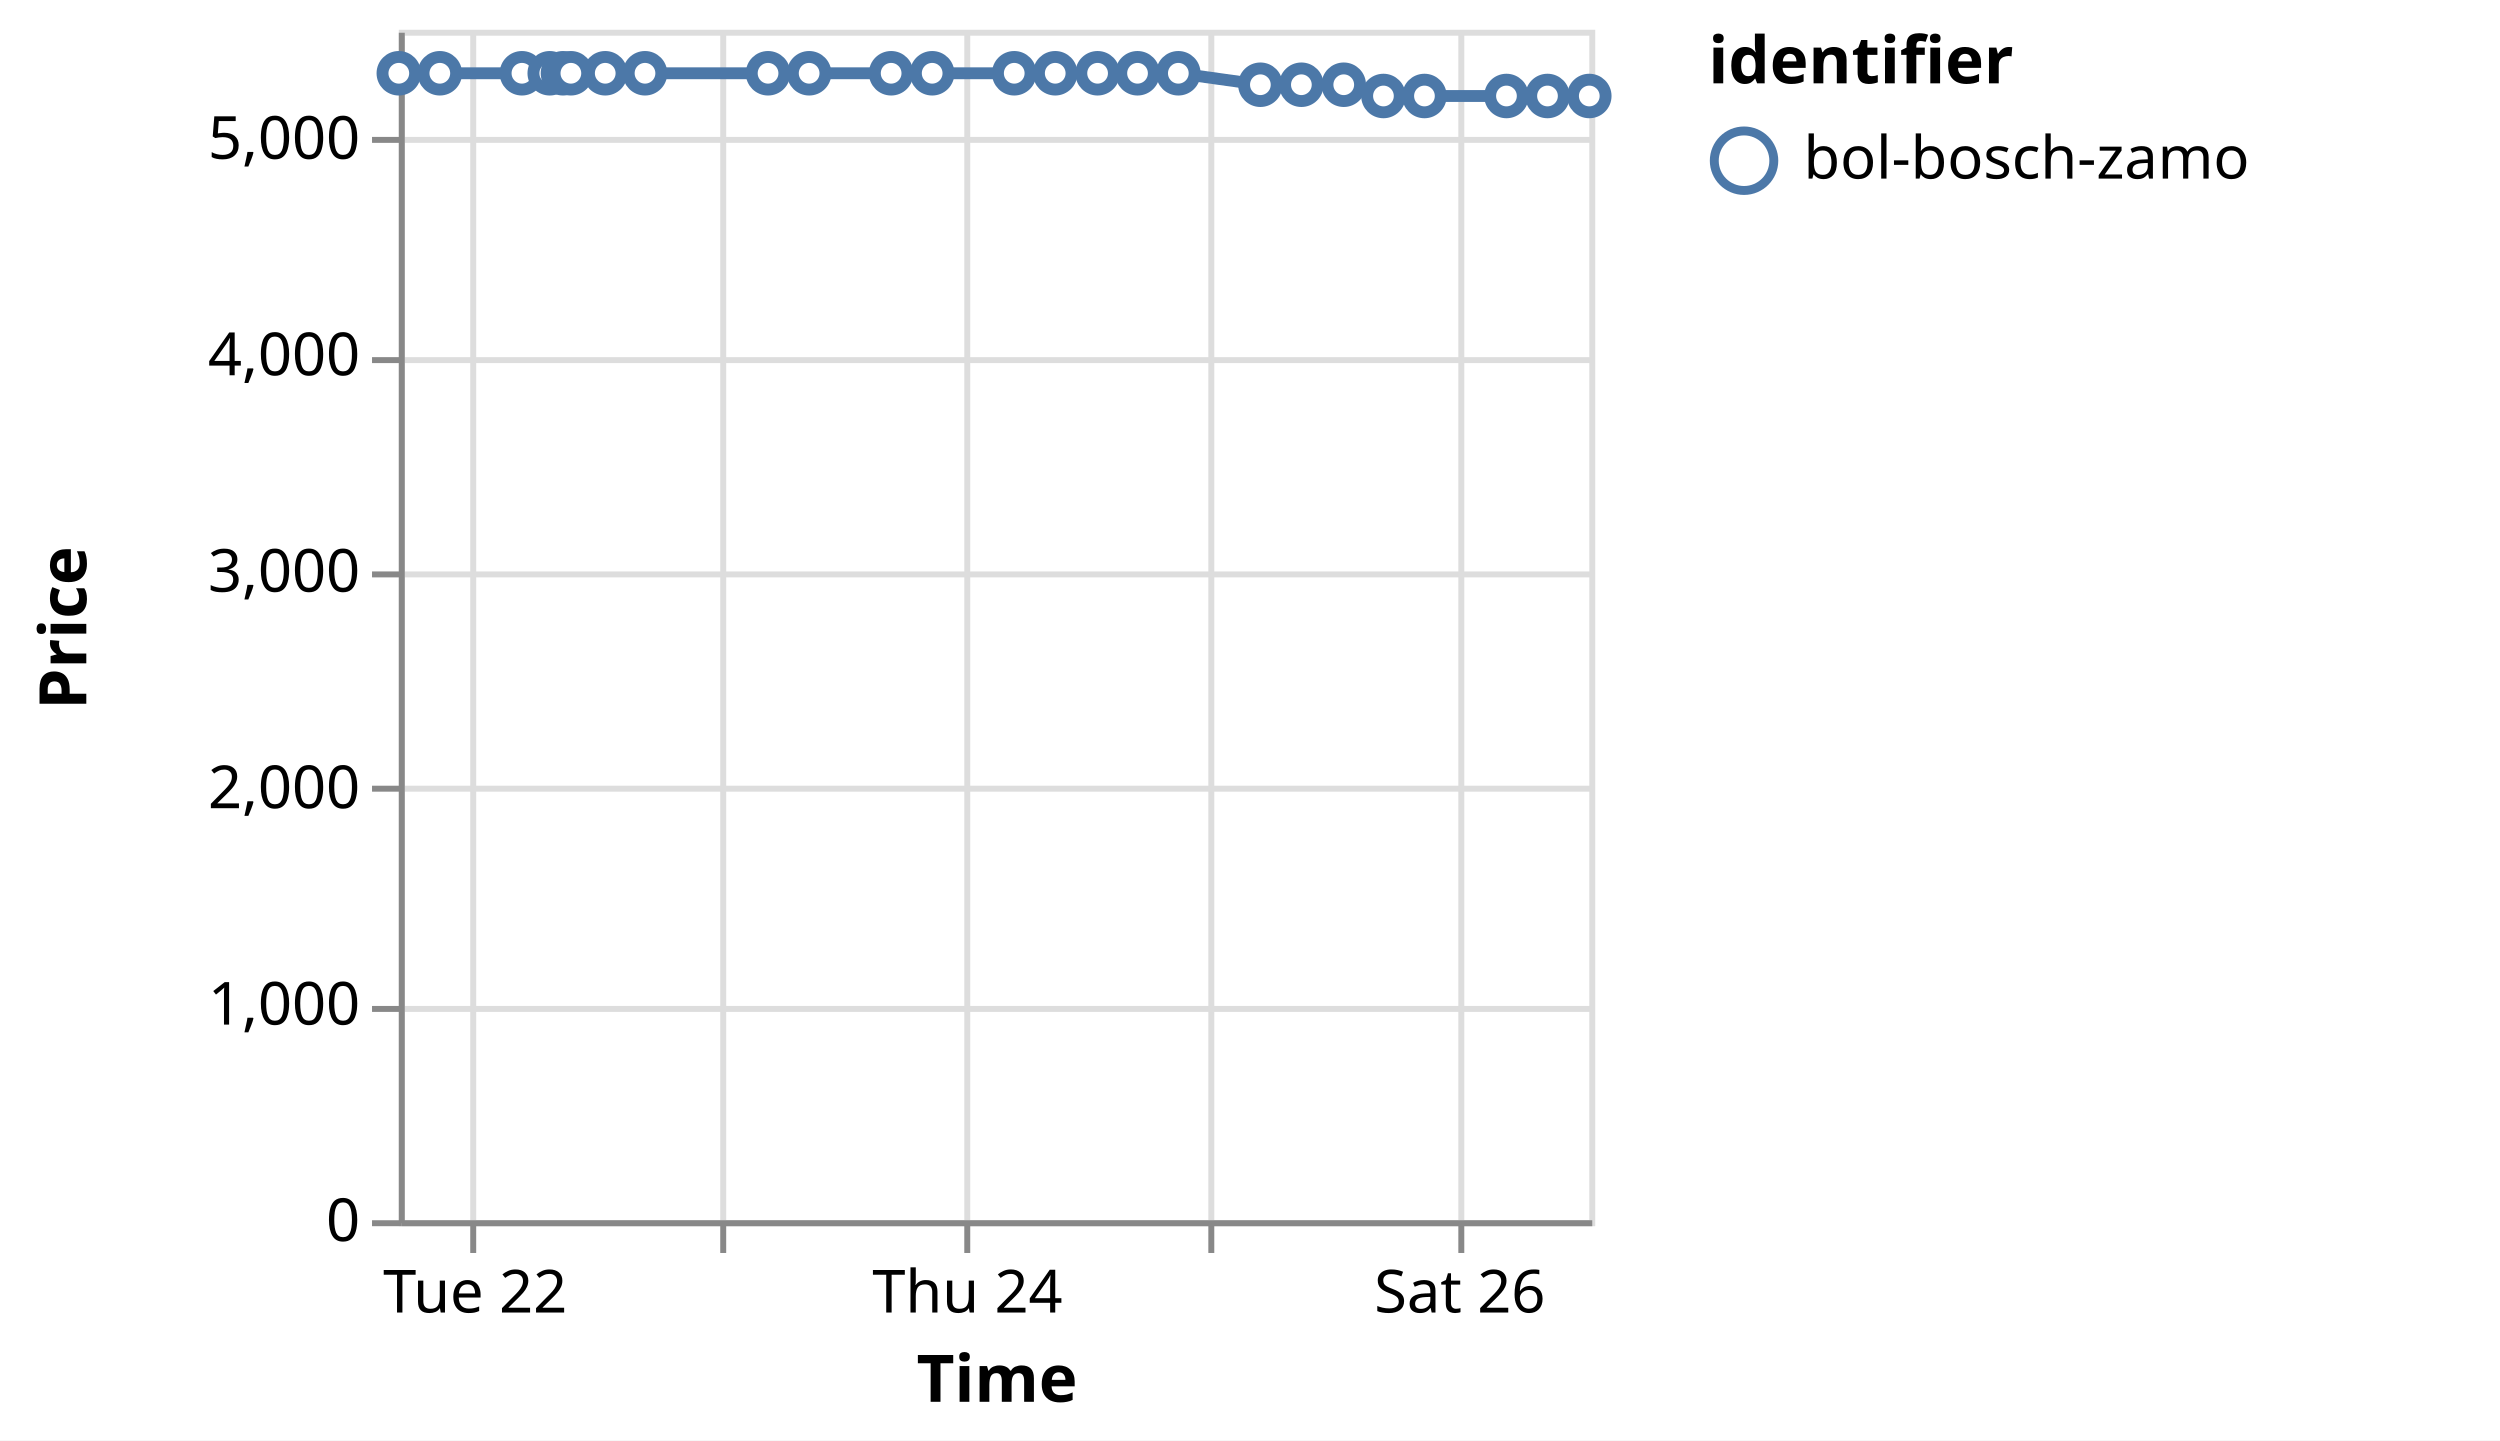
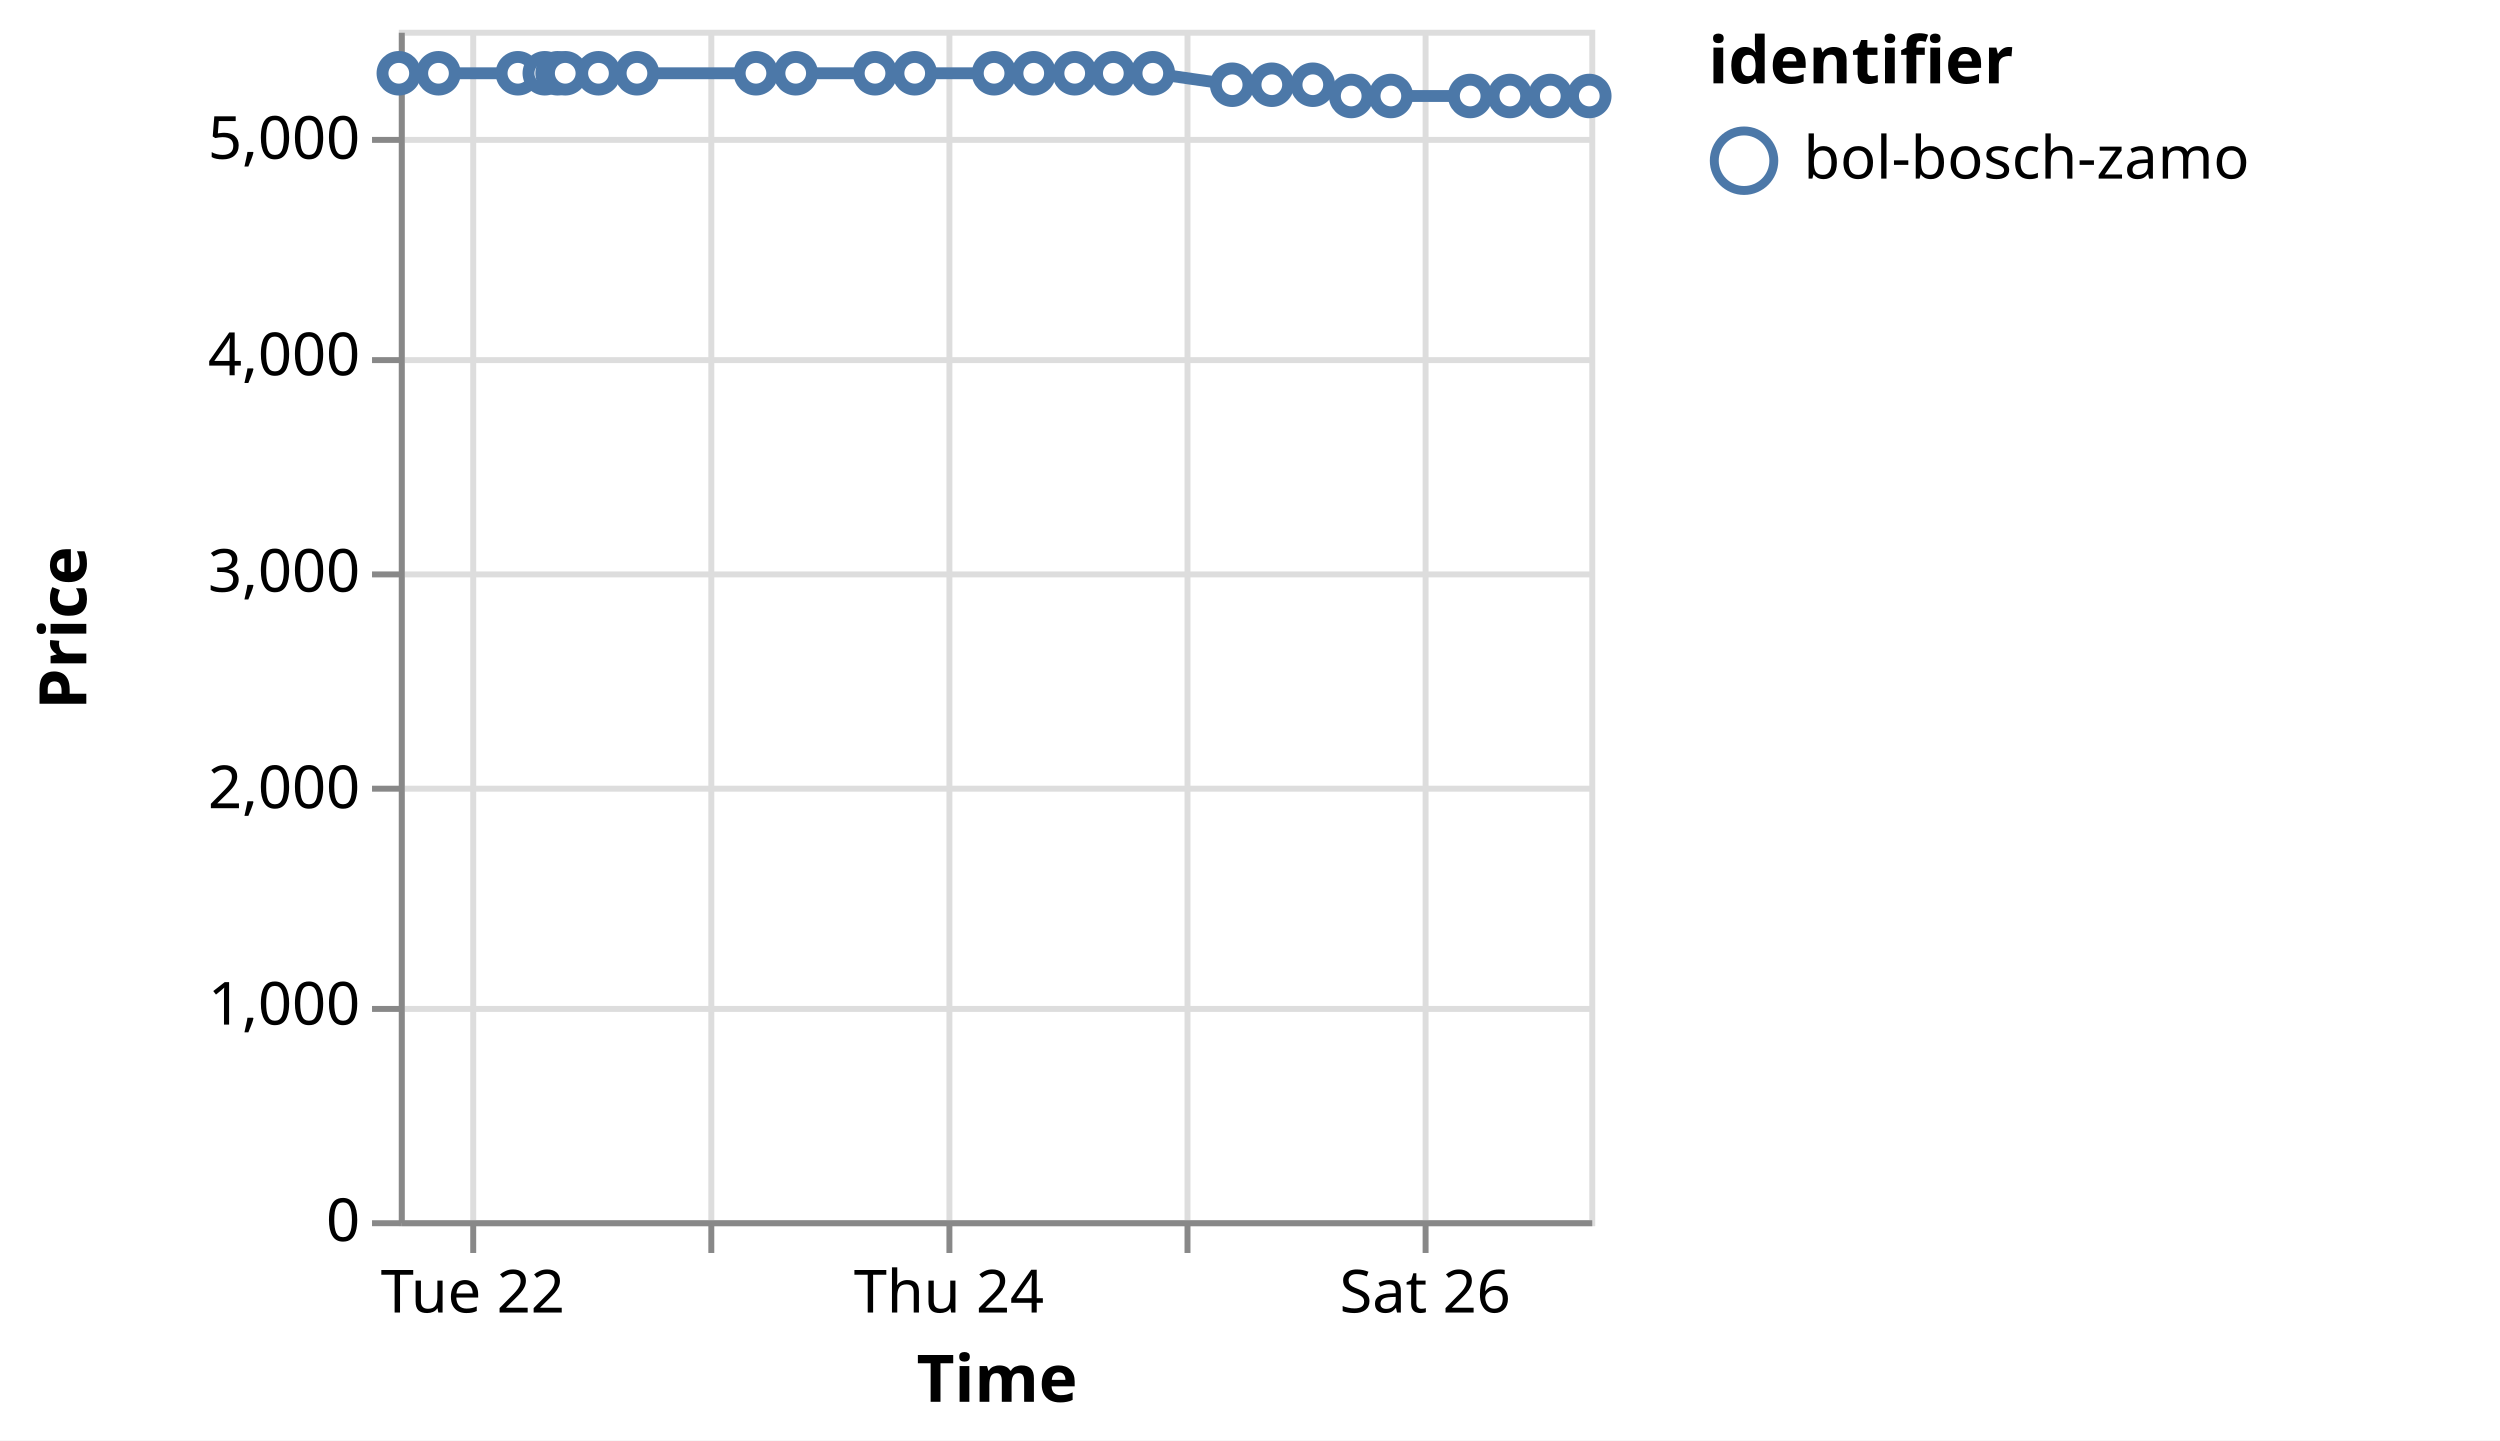
<svg xmlns="http://www.w3.org/2000/svg" version="1.1" class="marks" width="420" height="242" viewBox="0 0 420 242">
  <rect width="420" height="242" fill="white" />
  <g fill="none" stroke-miterlimit="10" transform="translate(67,5)">
    <g class="mark-group role-frame root" role="graphics-object" aria-roledescription="group mark container">
      <g transform="translate(0,0)">
        <path class="background" aria-hidden="true" d="M0.5,0.5h200v200h-200Z" stroke="#ddd" />
        <g>
          <g class="mark-group role-axis" aria-hidden="true">
            <g transform="translate(0.5,200.5)">
              <path class="background" aria-hidden="true" d="M0,0h0v0h0Z" pointer-events="none" />
              <g>
                <g class="mark-rule role-axis-grid" pointer-events="none">
                  <line transform="translate(12,-200)" x2="0" y2="200" stroke="#ddd" stroke-width="1" opacity="1" />
-                   <line transform="translate(54,-200)" x2="0" y2="200" stroke="#ddd" stroke-width="1" opacity="1" />
-                   <line transform="translate(95,-200)" x2="0" y2="200" stroke="#ddd" stroke-width="1" opacity="1" />
-                   <line transform="translate(136,-200)" x2="0" y2="200" stroke="#ddd" stroke-width="1" opacity="1" />
-                   <line transform="translate(178,-200)" x2="0" y2="200" stroke="#ddd" stroke-width="1" opacity="1" />
+                   <line transform="translate(52,-200)" x2="0" y2="200" stroke="#ddd" stroke-width="1" opacity="1" />
+                   <line transform="translate(92,-200)" x2="0" y2="200" stroke="#ddd" stroke-width="1" opacity="1" />
+                   <line transform="translate(132,-200)" x2="0" y2="200" stroke="#ddd" stroke-width="1" opacity="1" />
+                   <line transform="translate(172,-200)" x2="0" y2="200" stroke="#ddd" stroke-width="1" opacity="1" />
                </g>
              </g>
              <path class="foreground" aria-hidden="true" d="" pointer-events="none" display="none" />
            </g>
          </g>
          <g class="mark-group role-axis" aria-hidden="true">
            <g transform="translate(0.5,0.5)">
              <path class="background" aria-hidden="true" d="M0,0h0v0h0Z" pointer-events="none" />
              <g>
                <g class="mark-rule role-axis-grid" pointer-events="none">
                  <line transform="translate(0,200)" x2="200" y2="0" stroke="#ddd" stroke-width="1" opacity="1" />
                  <line transform="translate(0,164)" x2="200" y2="0" stroke="#ddd" stroke-width="1" opacity="1" />
                  <line transform="translate(0,127)" x2="200" y2="0" stroke="#ddd" stroke-width="1" opacity="1" />
                  <line transform="translate(0,91)" x2="200" y2="0" stroke="#ddd" stroke-width="1" opacity="1" />
                  <line transform="translate(0,55)" x2="200" y2="0" stroke="#ddd" stroke-width="1" opacity="1" />
                  <line transform="translate(0,18)" x2="200" y2="0" stroke="#ddd" stroke-width="1" opacity="1" />
                </g>
              </g>
              <path class="foreground" aria-hidden="true" d="" pointer-events="none" display="none" />
            </g>
          </g>
-           <g class="mark-group role-axis" role="graphics-symbol" aria-roledescription="axis" aria-label="X-axis titled 'Time' for a time scale with values from Monday, 21 August 2023, 4:50:33 PM to Saturday, 26 August 2023, 12:54:58 PM">
+           <g class="mark-group role-axis" role="graphics-symbol" aria-roledescription="axis" aria-label="X-axis titled 'Time' for a time scale with values from Monday, 21 August 2023, 4:50:33 PM to Saturday, 26 August 2023, 4:50:40 PM">
            <g transform="translate(0.5,200.5)">
              <path class="background" aria-hidden="true" d="M0,0h0v0h0Z" pointer-events="none" />
              <g>
                <g class="mark-rule role-axis-tick" pointer-events="none">
                  <line transform="translate(12,0)" x2="0" y2="5" stroke="#888" stroke-width="1" opacity="1" />
-                   <line transform="translate(54,0)" x2="0" y2="5" stroke="#888" stroke-width="1" opacity="1" />
-                   <line transform="translate(95,0)" x2="0" y2="5" stroke="#888" stroke-width="1" opacity="1" />
-                   <line transform="translate(136,0)" x2="0" y2="5" stroke="#888" stroke-width="1" opacity="1" />
-                   <line transform="translate(178,0)" x2="0" y2="5" stroke="#888" stroke-width="1" opacity="1" />
+                   <line transform="translate(52,0)" x2="0" y2="5" stroke="#888" stroke-width="1" opacity="1" />
+                   <line transform="translate(92,0)" x2="0" y2="5" stroke="#888" stroke-width="1" opacity="1" />
+                   <line transform="translate(132,0)" x2="0" y2="5" stroke="#888" stroke-width="1" opacity="1" />
+                   <line transform="translate(172,0)" x2="0" y2="5" stroke="#888" stroke-width="1" opacity="1" />
                </g>
                <g class="mark-text role-axis-label" pointer-events="none">
-                   <text text-anchor="middle" transform="translate(12.33257,15)" font-family="sans-serif" font-size="10px" fill="#000" opacity="1">Tue 22</text>
-                   <text text-anchor="middle" transform="translate(53.68565,15)" font-family="sans-serif" font-size="10px" fill="#000" opacity="0">Wed 23</text>
-                   <text text-anchor="middle" transform="translate(95.03874,15)" font-family="sans-serif" font-size="10px" fill="#000" opacity="1">Thu 24</text>
-                   <text text-anchor="middle" transform="translate(136.3918,15)" font-family="sans-serif" font-size="10px" fill="#000" opacity="0">Fri 25</text>
-                   <text text-anchor="middle" transform="translate(177.7449,15)" font-family="sans-serif" font-size="10px" fill="#000" opacity="1">Sat 26</text>
+                   <text text-anchor="middle" transform="translate(11.92884,15)" font-family="sans-serif" font-size="10px" fill="#000" opacity="1">Tue 22</text>
+                   <text text-anchor="middle" transform="translate(51.92816,15)" font-family="sans-serif" font-size="10px" fill="#000" opacity="0">Wed 23</text>
+                   <text text-anchor="middle" transform="translate(91.92748,15)" font-family="sans-serif" font-size="10px" fill="#000" opacity="1">Thu 24</text>
+                   <text text-anchor="middle" transform="translate(131.9268,15)" font-family="sans-serif" font-size="10px" fill="#000" opacity="0">Fri 25</text>
+                   <text text-anchor="middle" transform="translate(171.9261,15)" font-family="sans-serif" font-size="10px" fill="#000" opacity="1">Sat 26</text>
                </g>
                <g class="mark-rule role-axis-domain" pointer-events="none">
                  <line transform="translate(0,0)" x2="200" y2="0" stroke="#888" stroke-width="1" opacity="1" />
                </g>
                <g class="mark-text role-axis-title" pointer-events="none">
                  <text text-anchor="middle" transform="translate(100,30)" font-family="sans-serif" font-size="11px" font-weight="bold" fill="#000" opacity="1">Time</text>
                </g>
              </g>
              <path class="foreground" aria-hidden="true" d="" pointer-events="none" display="none" />
            </g>
          </g>
          <g class="mark-group role-axis" role="graphics-symbol" aria-roledescription="axis" aria-label="Y-axis titled 'Price' for a linear scale with values from 0 to 5,500">
            <g transform="translate(0.5,0.5)">
              <path class="background" aria-hidden="true" d="M0,0h0v0h0Z" pointer-events="none" />
              <g>
                <g class="mark-rule role-axis-tick" pointer-events="none">
                  <line transform="translate(0,200)" x2="-5" y2="0" stroke="#888" stroke-width="1" opacity="1" />
                  <line transform="translate(0,164)" x2="-5" y2="0" stroke="#888" stroke-width="1" opacity="1" />
                  <line transform="translate(0,127)" x2="-5" y2="0" stroke="#888" stroke-width="1" opacity="1" />
                  <line transform="translate(0,91)" x2="-5" y2="0" stroke="#888" stroke-width="1" opacity="1" />
                  <line transform="translate(0,55)" x2="-5" y2="0" stroke="#888" stroke-width="1" opacity="1" />
                  <line transform="translate(0,18)" x2="-5" y2="0" stroke="#888" stroke-width="1" opacity="1" />
                </g>
                <g class="mark-text role-axis-label" pointer-events="none">
                  <text text-anchor="end" transform="translate(-7,203)" font-family="sans-serif" font-size="10px" fill="#000" opacity="1">0</text>
                  <text text-anchor="end" transform="translate(-7,166.6364)" font-family="sans-serif" font-size="10px" fill="#000" opacity="1">1,000</text>
                  <text text-anchor="end" transform="translate(-7,130.2727)" font-family="sans-serif" font-size="10px" fill="#000" opacity="1">2,000</text>
                  <text text-anchor="end" transform="translate(-7,93.90909)" font-family="sans-serif" font-size="10px" fill="#000" opacity="1">3,000</text>
                  <text text-anchor="end" transform="translate(-7,57.54545)" font-family="sans-serif" font-size="10px" fill="#000" opacity="1">4,000</text>
                  <text text-anchor="end" transform="translate(-7,21.18182)" font-family="sans-serif" font-size="10px" fill="#000" opacity="1">5,000</text>
                </g>
                <g class="mark-rule role-axis-domain" pointer-events="none">
                  <line transform="translate(0,200)" x2="0" y2="-200" stroke="#888" stroke-width="1" opacity="1" />
                </g>
                <g class="mark-text role-axis-title" pointer-events="none">
                  <text text-anchor="middle" transform="translate(-51,100) rotate(-90) translate(0,-2)" font-family="sans-serif" font-size="11px" font-weight="bold" fill="#000" opacity="1">Price</text>
                </g>
              </g>
              <path class="foreground" aria-hidden="true" d="" pointer-events="none" display="none" />
            </g>
          </g>
          <g class="mark-group role-scope layer_0_pathgroup" role="graphics-object" aria-roledescription="group mark container">
            <g transform="translate(0,0)">
              <path class="background" aria-hidden="true" d="M0,0h200v200h-200Z" />
              <g>
                <g class="mark-line role-mark layer_0_marks" role="graphics-object" aria-roledescription="line mark container">
-                   <path aria-label="Time: Aug 21, 2023; Price: 5299; identifier: bol-bosch-zamo" role="graphics-symbol" aria-roledescription="line mark" d="M0,7.309L6.89,7.309L20.685,7.309L25.356,7.309L27.578,7.309L28.908,7.309L34.68,7.309L41.361,7.309L62.033,7.309L68.935,7.309L82.712,7.309L89.605,7.309L103.392,7.309L110.278,7.309L117.395,7.309L124.104,7.309L130.96,7.309L144.744,9.236L151.631,9.236L158.75,9.236L165.418,11.127L172.307,11.127L186.085,11.127L192.979,11.127L200,11.127" stroke="#4c78a8" stroke-width="2" />
+                   <path aria-label="Time: Aug 21, 2023; Price: 5299; identifier: bol-bosch-zamo" role="graphics-symbol" aria-roledescription="line mark" d="M0,7.309L6.664,7.309L20.008,7.309L24.526,7.309L26.675,7.309L27.962,7.309L33.544,7.309L40.007,7.309L60.002,7.309L66.679,7.309L80.005,7.309L86.672,7.309L100.007,7.309L106.668,7.309L113.552,7.309L120.041,7.309L126.673,7.309L140.006,9.236L146.667,9.236L153.553,9.236L160.003,11.127L166.666,11.127L179.993,11.127L186.661,11.127L193.453,11.127L200,11.127" stroke="#4c78a8" stroke-width="2" />
                </g>
              </g>
              <path class="foreground" aria-hidden="true" d="" display="none" />
            </g>
          </g>
          <g class="mark-symbol role-mark layer_1_marks" role="graphics-object" aria-roledescription="symbol mark container">
            <path aria-label="Time: Aug 21, 2023; Price: 5299; identifier: bol-bosch-zamo" role="graphics-symbol" aria-roledescription="point" transform="translate(0,7.309091)" d="M2.739,0A2.739,2.739,0,1,1,-2.739,0A2.739,2.739,0,1,1,2.739,0" fill="white" stroke="#4c78a8" stroke-width="2" opacity="1" />
-             <path aria-label="Time: Aug 21, 2023; Price: 5299; identifier: bol-bosch-zamo" role="graphics-symbol" aria-roledescription="point" transform="translate(6.88997,7.309091)" d="M2.739,0A2.739,2.739,0,1,1,-2.739,0A2.739,2.739,0,1,1,2.739,0" fill="white" stroke="#4c78a8" stroke-width="2" opacity="1" />
-             <path aria-label="Time: Aug 22, 2023; Price: 5299; identifier: bol-bosch-zamo" role="graphics-symbol" aria-roledescription="point" transform="translate(20.68473,7.309091)" d="M2.739,0A2.739,2.739,0,1,1,-2.739,0A2.739,2.739,0,1,1,2.739,0" fill="white" stroke="#4c78a8" stroke-width="2" opacity="1" />
-             <path aria-label="Time: Aug 22, 2023; Price: 5299; identifier: bol-bosch-zamo" role="graphics-symbol" aria-roledescription="point" transform="translate(25.35562,7.309091)" d="M2.739,0A2.739,2.739,0,1,1,-2.739,0A2.739,2.739,0,1,1,2.739,0" fill="white" stroke="#4c78a8" stroke-width="2" opacity="1" />
-             <path aria-label="Time: Aug 22, 2023; Price: 5299; identifier: bol-bosch-zamo" role="graphics-symbol" aria-roledescription="point" transform="translate(27.57814,7.309091)" d="M2.739,0A2.739,2.739,0,1,1,-2.739,0A2.739,2.739,0,1,1,2.739,0" fill="white" stroke="#4c78a8" stroke-width="2" opacity="1" />
-             <path aria-label="Time: Aug 22, 2023; Price: 5299; identifier: bol-bosch-zamo" role="graphics-symbol" aria-roledescription="point" transform="translate(28.90816,7.309091)" d="M2.739,0A2.739,2.739,0,1,1,-2.739,0A2.739,2.739,0,1,1,2.739,0" fill="white" stroke="#4c78a8" stroke-width="2" opacity="1" />
-             <path aria-label="Time: Aug 22, 2023; Price: 5299; identifier: bol-bosch-zamo" role="graphics-symbol" aria-roledescription="point" transform="translate(34.67962,7.309091)" d="M2.739,0A2.739,2.739,0,1,1,-2.739,0A2.739,2.739,0,1,1,2.739,0" fill="white" stroke="#4c78a8" stroke-width="2" opacity="1" />
-             <path aria-label="Time: Aug 22, 2023; Price: 5299; identifier: bol-bosch-zamo" role="graphics-symbol" aria-roledescription="point" transform="translate(41.36065,7.309091)" d="M2.739,0A2.739,2.739,0,1,1,-2.739,0A2.739,2.739,0,1,1,2.739,0" fill="white" stroke="#4c78a8" stroke-width="2" opacity="1" />
-             <path aria-label="Time: Aug 23, 2023; Price: 5299; identifier: bol-bosch-zamo" role="graphics-symbol" aria-roledescription="point" transform="translate(62.03276,7.309091)" d="M2.739,0A2.739,2.739,0,1,1,-2.739,0A2.739,2.739,0,1,1,2.739,0" fill="white" stroke="#4c78a8" stroke-width="2" opacity="1" />
-             <path aria-label="Time: Aug 23, 2023; Price: 5299; identifier: bol-bosch-zamo" role="graphics-symbol" aria-roledescription="point" transform="translate(68.93549,7.309091)" d="M2.739,0A2.739,2.739,0,1,1,-2.739,0A2.739,2.739,0,1,1,2.739,0" fill="white" stroke="#4c78a8" stroke-width="2" opacity="1" />
-             <path aria-label="Time: Aug 23, 2023; Price: 5299; identifier: bol-bosch-zamo" role="graphics-symbol" aria-roledescription="point" transform="translate(82.7123,7.309091)" d="M2.739,0A2.739,2.739,0,1,1,-2.739,0A2.739,2.739,0,1,1,2.739,0" fill="white" stroke="#4c78a8" stroke-width="2" opacity="1" />
-             <path aria-label="Time: Aug 23, 2023; Price: 5299; identifier: bol-bosch-zamo" role="graphics-symbol" aria-roledescription="point" transform="translate(89.60536,7.309091)" d="M2.739,0A2.739,2.739,0,1,1,-2.739,0A2.739,2.739,0,1,1,2.739,0" fill="white" stroke="#4c78a8" stroke-width="2" opacity="1" />
-             <path aria-label="Time: Aug 24, 2023; Price: 5299; identifier: bol-bosch-zamo" role="graphics-symbol" aria-roledescription="point" transform="translate(103.3918,7.309091)" d="M2.739,0A2.739,2.739,0,1,1,-2.739,0A2.739,2.739,0,1,1,2.739,0" fill="white" stroke="#4c78a8" stroke-width="2" opacity="1" />
-             <path aria-label="Time: Aug 24, 2023; Price: 5299; identifier: bol-bosch-zamo" role="graphics-symbol" aria-roledescription="point" transform="translate(110.2783,7.309091)" d="M2.739,0A2.739,2.739,0,1,1,-2.739,0A2.739,2.739,0,1,1,2.739,0" fill="white" stroke="#4c78a8" stroke-width="2" opacity="1" />
-             <path aria-label="Time: Aug 24, 2023; Price: 5299; identifier: bol-bosch-zamo" role="graphics-symbol" aria-roledescription="point" transform="translate(117.3952,7.309091)" d="M2.739,0A2.739,2.739,0,1,1,-2.739,0A2.739,2.739,0,1,1,2.739,0" fill="white" stroke="#4c78a8" stroke-width="2" opacity="1" />
-             <path aria-label="Time: Aug 24, 2023; Price: 5299; identifier: bol-bosch-zamo" role="graphics-symbol" aria-roledescription="point" transform="translate(124.104,7.309091)" d="M2.739,0A2.739,2.739,0,1,1,-2.739,0A2.739,2.739,0,1,1,2.739,0" fill="white" stroke="#4c78a8" stroke-width="2" opacity="1" />
-             <path aria-label="Time: Aug 24, 2023; Price: 5299; identifier: bol-bosch-zamo" role="graphics-symbol" aria-roledescription="point" transform="translate(130.96,7.309091)" d="M2.739,0A2.739,2.739,0,1,1,-2.739,0A2.739,2.739,0,1,1,2.739,0" fill="white" stroke="#4c78a8" stroke-width="2" opacity="1" />
-             <path aria-label="Time: Aug 25, 2023; Price: 5246; identifier: bol-bosch-zamo" role="graphics-symbol" aria-roledescription="point" transform="translate(144.744,9.236364)" d="M2.739,0A2.739,2.739,0,1,1,-2.739,0A2.739,2.739,0,1,1,2.739,0" fill="white" stroke="#4c78a8" stroke-width="2" opacity="1" />
-             <path aria-label="Time: Aug 25, 2023; Price: 5246; identifier: bol-bosch-zamo" role="graphics-symbol" aria-roledescription="point" transform="translate(151.631,9.236364)" d="M2.739,0A2.739,2.739,0,1,1,-2.739,0A2.739,2.739,0,1,1,2.739,0" fill="white" stroke="#4c78a8" stroke-width="2" opacity="1" />
-             <path aria-label="Time: Aug 25, 2023; Price: 5246; identifier: bol-bosch-zamo" role="graphics-symbol" aria-roledescription="point" transform="translate(158.7503,9.236364)" d="M2.739,0A2.739,2.739,0,1,1,-2.739,0A2.739,2.739,0,1,1,2.739,0" fill="white" stroke="#4c78a8" stroke-width="2" opacity="1" />
-             <path aria-label="Time: Aug 25, 2023; Price: 5194; identifier: bol-bosch-zamo" role="graphics-symbol" aria-roledescription="point" transform="translate(165.418,11.12727)" d="M2.739,0A2.739,2.739,0,1,1,-2.739,0A2.739,2.739,0,1,1,2.739,0" fill="white" stroke="#4c78a8" stroke-width="2" opacity="1" />
-             <path aria-label="Time: Aug 25, 2023; Price: 5194; identifier: bol-bosch-zamo" role="graphics-symbol" aria-roledescription="point" transform="translate(172.3071,11.12727)" d="M2.739,0A2.739,2.739,0,1,1,-2.739,0A2.739,2.739,0,1,1,2.739,0" fill="white" stroke="#4c78a8" stroke-width="2" opacity="1" />
-             <path aria-label="Time: Aug 26, 2023; Price: 5194; identifier: bol-bosch-zamo" role="graphics-symbol" aria-roledescription="point" transform="translate(186.0852,11.12727)" d="M2.739,0A2.739,2.739,0,1,1,-2.739,0A2.739,2.739,0,1,1,2.739,0" fill="white" stroke="#4c78a8" stroke-width="2" opacity="1" />
-             <path aria-label="Time: Aug 26, 2023; Price: 5194; identifier: bol-bosch-zamo" role="graphics-symbol" aria-roledescription="point" transform="translate(192.9787,11.12727)" d="M2.739,0A2.739,2.739,0,1,1,-2.739,0A2.739,2.739,0,1,1,2.739,0" fill="white" stroke="#4c78a8" stroke-width="2" opacity="1" />
+             <path aria-label="Time: Aug 21, 2023; Price: 5299; identifier: bol-bosch-zamo" role="graphics-symbol" aria-roledescription="point" transform="translate(6.664415,7.309091)" d="M2.739,0A2.739,2.739,0,1,1,-2.739,0A2.739,2.739,0,1,1,2.739,0" fill="white" stroke="#4c78a8" stroke-width="2" opacity="1" />
+             <path aria-label="Time: Aug 22, 2023; Price: 5299; identifier: bol-bosch-zamo" role="graphics-symbol" aria-roledescription="point" transform="translate(20.00758,7.309091)" d="M2.739,0A2.739,2.739,0,1,1,-2.739,0A2.739,2.739,0,1,1,2.739,0" fill="white" stroke="#4c78a8" stroke-width="2" opacity="1" />
+             <path aria-label="Time: Aug 22, 2023; Price: 5299; identifier: bol-bosch-zamo" role="graphics-symbol" aria-roledescription="point" transform="translate(24.52556,7.309091)" d="M2.739,0A2.739,2.739,0,1,1,-2.739,0A2.739,2.739,0,1,1,2.739,0" fill="white" stroke="#4c78a8" stroke-width="2" opacity="1" />
+             <path aria-label="Time: Aug 22, 2023; Price: 5299; identifier: bol-bosch-zamo" role="graphics-symbol" aria-roledescription="point" transform="translate(26.67533,7.309091)" d="M2.739,0A2.739,2.739,0,1,1,-2.739,0A2.739,2.739,0,1,1,2.739,0" fill="white" stroke="#4c78a8" stroke-width="2" opacity="1" />
+             <path aria-label="Time: Aug 22, 2023; Price: 5299; identifier: bol-bosch-zamo" role="graphics-symbol" aria-roledescription="point" transform="translate(27.9618,7.309091)" d="M2.739,0A2.739,2.739,0,1,1,-2.739,0A2.739,2.739,0,1,1,2.739,0" fill="white" stroke="#4c78a8" stroke-width="2" opacity="1" />
+             <path aria-label="Time: Aug 22, 2023; Price: 5299; identifier: bol-bosch-zamo" role="graphics-symbol" aria-roledescription="point" transform="translate(33.54432,7.309091)" d="M2.739,0A2.739,2.739,0,1,1,-2.739,0A2.739,2.739,0,1,1,2.739,0" fill="white" stroke="#4c78a8" stroke-width="2" opacity="1" />
+             <path aria-label="Time: Aug 22, 2023; Price: 5299; identifier: bol-bosch-zamo" role="graphics-symbol" aria-roledescription="point" transform="translate(40.00663,7.309091)" d="M2.739,0A2.739,2.739,0,1,1,-2.739,0A2.739,2.739,0,1,1,2.739,0" fill="white" stroke="#4c78a8" stroke-width="2" opacity="1" />
+             <path aria-label="Time: Aug 23, 2023; Price: 5299; identifier: bol-bosch-zamo" role="graphics-symbol" aria-roledescription="point" transform="translate(60.00201,7.309091)" d="M2.739,0A2.739,2.739,0,1,1,-2.739,0A2.739,2.739,0,1,1,2.739,0" fill="white" stroke="#4c78a8" stroke-width="2" opacity="1" />
+             <path aria-label="Time: Aug 23, 2023; Price: 5299; identifier: bol-bosch-zamo" role="graphics-symbol" aria-roledescription="point" transform="translate(66.67877,7.309091)" d="M2.739,0A2.739,2.739,0,1,1,-2.739,0A2.739,2.739,0,1,1,2.739,0" fill="white" stroke="#4c78a8" stroke-width="2" opacity="1" />
+             <path aria-label="Time: Aug 23, 2023; Price: 5299; identifier: bol-bosch-zamo" role="graphics-symbol" aria-roledescription="point" transform="translate(80.00457,7.309091)" d="M2.739,0A2.739,2.739,0,1,1,-2.739,0A2.739,2.739,0,1,1,2.739,0" fill="white" stroke="#4c78a8" stroke-width="2" opacity="1" />
+             <path aria-label="Time: Aug 23, 2023; Price: 5299; identifier: bol-bosch-zamo" role="graphics-symbol" aria-roledescription="point" transform="translate(86.67197,7.309091)" d="M2.739,0A2.739,2.739,0,1,1,-2.739,0A2.739,2.739,0,1,1,2.739,0" fill="white" stroke="#4c78a8" stroke-width="2" opacity="1" />
+             <path aria-label="Time: Aug 24, 2023; Price: 5299; identifier: bol-bosch-zamo" role="graphics-symbol" aria-roledescription="point" transform="translate(100.0071,7.309091)" d="M2.739,0A2.739,2.739,0,1,1,-2.739,0A2.739,2.739,0,1,1,2.739,0" fill="white" stroke="#4c78a8" stroke-width="2" opacity="1" />
+             <path aria-label="Time: Aug 24, 2023; Price: 5299; identifier: bol-bosch-zamo" role="graphics-symbol" aria-roledescription="point" transform="translate(106.6681,7.309091)" d="M2.739,0A2.739,2.739,0,1,1,-2.739,0A2.739,2.739,0,1,1,2.739,0" fill="white" stroke="#4c78a8" stroke-width="2" opacity="1" />
+             <path aria-label="Time: Aug 24, 2023; Price: 5299; identifier: bol-bosch-zamo" role="graphics-symbol" aria-roledescription="point" transform="translate(113.552,7.309091)" d="M2.739,0A2.739,2.739,0,1,1,-2.739,0A2.739,2.739,0,1,1,2.739,0" fill="white" stroke="#4c78a8" stroke-width="2" opacity="1" />
+             <path aria-label="Time: Aug 24, 2023; Price: 5299; identifier: bol-bosch-zamo" role="graphics-symbol" aria-roledescription="point" transform="translate(120.0413,7.309091)" d="M2.739,0A2.739,2.739,0,1,1,-2.739,0A2.739,2.739,0,1,1,2.739,0" fill="white" stroke="#4c78a8" stroke-width="2" opacity="1" />
+             <path aria-label="Time: Aug 24, 2023; Price: 5299; identifier: bol-bosch-zamo" role="graphics-symbol" aria-roledescription="point" transform="translate(126.6728,7.309091)" d="M2.739,0A2.739,2.739,0,1,1,-2.739,0A2.739,2.739,0,1,1,2.739,0" fill="white" stroke="#4c78a8" stroke-width="2" opacity="1" />
+             <path aria-label="Time: Aug 25, 2023; Price: 5246; identifier: bol-bosch-zamo" role="graphics-symbol" aria-roledescription="point" transform="translate(140.0055,9.236364)" d="M2.739,0A2.739,2.739,0,1,1,-2.739,0A2.739,2.739,0,1,1,2.739,0" fill="white" stroke="#4c78a8" stroke-width="2" opacity="1" />
+             <path aria-label="Time: Aug 25, 2023; Price: 5246; identifier: bol-bosch-zamo" role="graphics-symbol" aria-roledescription="point" transform="translate(146.6671,9.236364)" d="M2.739,0A2.739,2.739,0,1,1,-2.739,0A2.739,2.739,0,1,1,2.739,0" fill="white" stroke="#4c78a8" stroke-width="2" opacity="1" />
+             <path aria-label="Time: Aug 25, 2023; Price: 5246; identifier: bol-bosch-zamo" role="graphics-symbol" aria-roledescription="point" transform="translate(153.5533,9.236364)" d="M2.739,0A2.739,2.739,0,1,1,-2.739,0A2.739,2.739,0,1,1,2.739,0" fill="white" stroke="#4c78a8" stroke-width="2" opacity="1" />
+             <path aria-label="Time: Aug 25, 2023; Price: 5194; identifier: bol-bosch-zamo" role="graphics-symbol" aria-roledescription="point" transform="translate(160.0028,11.12727)" d="M2.739,0A2.739,2.739,0,1,1,-2.739,0A2.739,2.739,0,1,1,2.739,0" fill="white" stroke="#4c78a8" stroke-width="2" opacity="1" />
+             <path aria-label="Time: Aug 25, 2023; Price: 5194; identifier: bol-bosch-zamo" role="graphics-symbol" aria-roledescription="point" transform="translate(166.6663,11.12727)" d="M2.739,0A2.739,2.739,0,1,1,-2.739,0A2.739,2.739,0,1,1,2.739,0" fill="white" stroke="#4c78a8" stroke-width="2" opacity="1" />
+             <path aria-label="Time: Aug 26, 2023; Price: 5194; identifier: bol-bosch-zamo" role="graphics-symbol" aria-roledescription="point" transform="translate(179.9934,11.12727)" d="M2.739,0A2.739,2.739,0,1,1,-2.739,0A2.739,2.739,0,1,1,2.739,0" fill="white" stroke="#4c78a8" stroke-width="2" opacity="1" />
+             <path aria-label="Time: Aug 26, 2023; Price: 5194; identifier: bol-bosch-zamo" role="graphics-symbol" aria-roledescription="point" transform="translate(186.6612,11.12727)" d="M2.739,0A2.739,2.739,0,1,1,-2.739,0A2.739,2.739,0,1,1,2.739,0" fill="white" stroke="#4c78a8" stroke-width="2" opacity="1" />
+             <path aria-label="Time: Aug 26, 2023; Price: 5194; identifier: bol-bosch-zamo" role="graphics-symbol" aria-roledescription="point" transform="translate(193.4527,11.12727)" d="M2.739,0A2.739,2.739,0,1,1,-2.739,0A2.739,2.739,0,1,1,2.739,0" fill="white" stroke="#4c78a8" stroke-width="2" opacity="1" />
            <path aria-label="Time: Aug 26, 2023; Price: 5194; identifier: bol-bosch-zamo" role="graphics-symbol" aria-roledescription="point" transform="translate(200,11.12727)" d="M2.739,0A2.739,2.739,0,1,1,-2.739,0A2.739,2.739,0,1,1,2.739,0" fill="white" stroke="#4c78a8" stroke-width="2" opacity="1" />
          </g>
          <g class="mark-group role-legend" role="graphics-symbol" aria-roledescription="legend" aria-label="Symbol legend titled 'identifier' for stroke color with 1 value: bol-bosch-zamo">
            <g transform="translate(220,0)">
              <path class="background" aria-hidden="true" d="M0,0h128v29h-128Z" pointer-events="none" />
              <g>
                <g class="mark-group role-legend-entry">
                  <g transform="translate(0,16)">
                    <path class="background" aria-hidden="true" d="M0,0h0v0h0Z" pointer-events="none" />
                    <g>
                      <g class="mark-group role-scope" role="graphics-object" aria-roledescription="group mark container">
                        <g transform="translate(0,0)">
                          <path class="background" aria-hidden="true" d="M0,0h128v12.5h-128Z" pointer-events="none" opacity="1" />
                          <g>
                            <g class="mark-symbol role-legend-symbol" pointer-events="none">
                              <path transform="translate(6,6)" d="M5,0A5,5,0,1,1,-5,0A5,5,0,1,1,5,0" fill="white" stroke="#4c78a8" stroke-width="1.5" opacity="1" />
                            </g>
                            <g class="mark-text role-legend-label" pointer-events="none">
                              <text text-anchor="start" transform="translate(16,9)" font-family="sans-serif" font-size="10px" fill="#000" opacity="1">bol-bosch-zamo</text>
                            </g>
                          </g>
                          <path class="foreground" aria-hidden="true" d="" pointer-events="none" display="none" />
                        </g>
                      </g>
                    </g>
                    <path class="foreground" aria-hidden="true" d="" pointer-events="none" display="none" />
                  </g>
                </g>
                <g class="mark-text role-legend-title" pointer-events="none">
                  <text text-anchor="start" transform="translate(0,9)" font-family="sans-serif" font-size="11px" font-weight="bold" fill="#000" opacity="1">identifier</text>
                </g>
              </g>
              <path class="foreground" aria-hidden="true" d="" pointer-events="none" display="none" />
            </g>
          </g>
        </g>
        <path class="foreground" aria-hidden="true" d="" display="none" />
      </g>
    </g>
  </g>
</svg>
